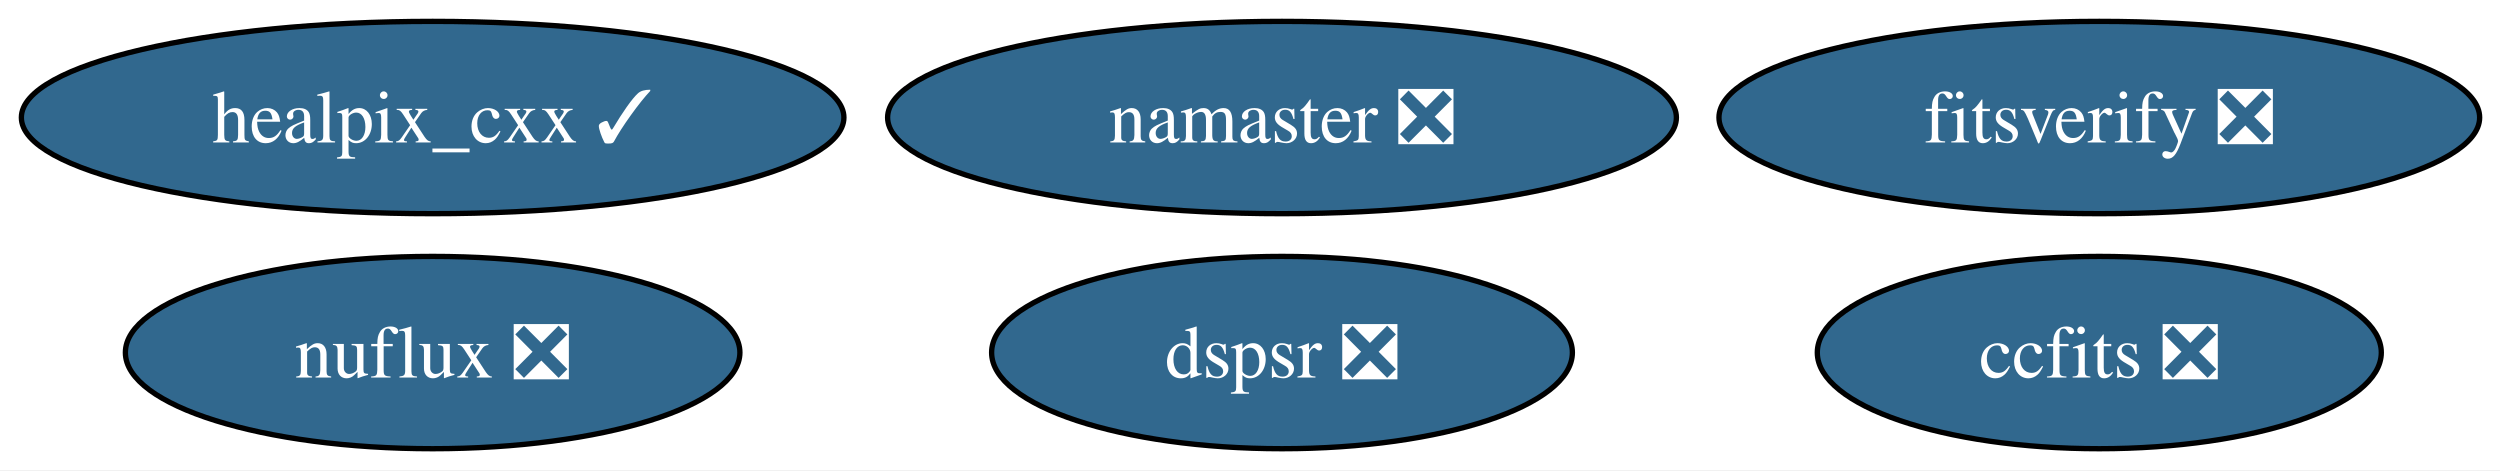
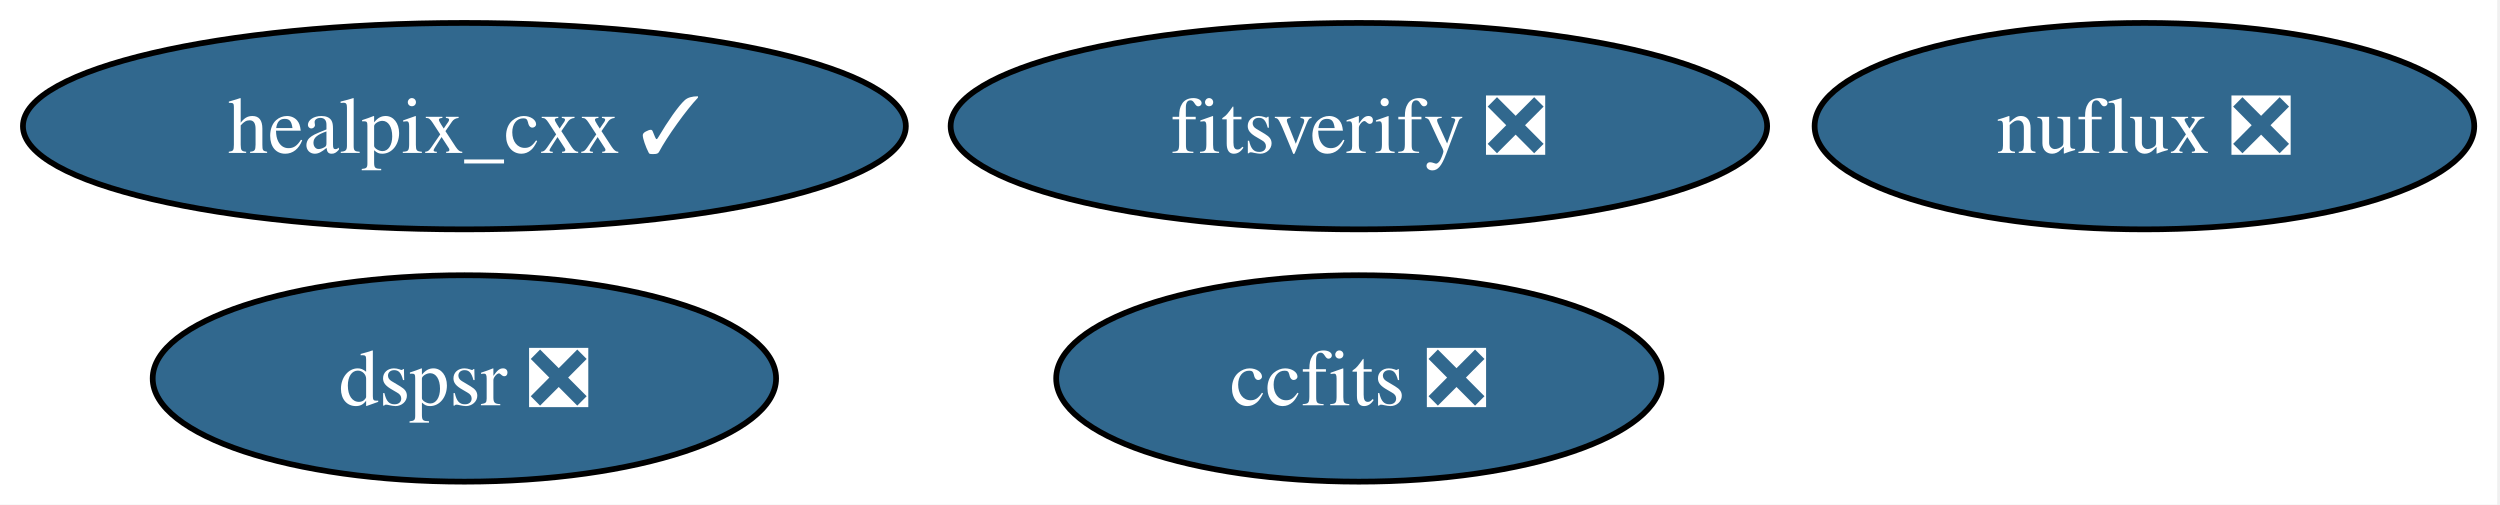
- <svg xmlns="http://www.w3.org/2000/svg" xmlns:xlink="http://www.w3.org/1999/xlink" width="468pt" height="88pt" viewBox="0.00 0.00 468.00 88.00">
+ <svg xmlns="http://www.w3.org/2000/svg" xmlns:xlink="http://www.w3.org/1999/xlink" width="436pt" height="88pt" viewBox="0.00 0.00 436.00 88.00">
  <g id="graph0" class="graph" transform="scale(1 1) rotate(0) translate(4 84)">
-     <polygon fill="white" stroke="none" points="-4,4 -4,-84 464.19,-84 464.19,4 -4,4" />
+     <polygon fill="white" stroke="none" points="-4,4 -4,-84 431.51,-84 431.51,4 -4,4" />
    <g id="node1" class="node">
      <g id="a_node1">
        <a xlink:href="https://github.com/conda-forge/healpix_cxx-feedstock/pull/38" xlink:title="healpix_cxx ✓">
          <ellipse fill="#31688e" stroke="black" cx="76.99" cy="-62" rx="76.99" ry="18" />
          <text xml:space="preserve" text-anchor="middle" x="76.99" y="-57.33" font-family="Times,serif" font-size="14.00" fill="white">healpix_cxx ✓</text>
        </a>
      </g>
    </g>
    <g id="node2" class="node">
      <g id="a_node2">
        <a xlink:href="https://github.com/conda-forge/ccfits-feedstock/pull/20" xlink:title="ccfits ❎">
-           <ellipse fill="#31688e" stroke="black" cx="388.99" cy="-18" rx="52.79" ry="18" />
-           <text xml:space="preserve" text-anchor="middle" x="388.99" y="-13.32" font-family="Times,serif" font-size="14.00" fill="white">ccfits ❎</text>
+           <ellipse fill="#31688e" stroke="black" cx="232.99" cy="-18" rx="52.79" ry="18" />
+           <text xml:space="preserve" text-anchor="middle" x="232.99" y="-13.32" font-family="Times,serif" font-size="14.00" fill="white">ccfits ❎</text>
        </a>
      </g>
    </g>
    <g id="node3" class="node">
      <g id="a_node3">
-         <a xlink:href="https://github.com/conda-forge/namaster-feedstock/pull/73" xlink:title="namaster ❎">
-           <ellipse fill="#31688e" stroke="black" cx="235.99" cy="-62" rx="73.83" ry="18" />
-           <text xml:space="preserve" text-anchor="middle" x="235.99" y="-57.33" font-family="Times,serif" font-size="14.00" fill="white">namaster ❎</text>
+         <a xlink:href="https://github.com/conda-forge/nuflux-feedstock/pull/43" xlink:title="nuflux ❎">
+           <ellipse fill="#31688e" stroke="black" cx="369.99" cy="-62" rx="57.52" ry="18" />
+           <text xml:space="preserve" text-anchor="middle" x="369.99" y="-57.33" font-family="Times,serif" font-size="14.00" fill="white">nuflux ❎</text>
        </a>
      </g>
    </g>
    <g id="node4" class="node">
      <g id="a_node4">
-         <a xlink:href="https://github.com/conda-forge/nuflux-feedstock/pull/43" xlink:title="nuflux ❎">
-           <ellipse fill="#31688e" stroke="black" cx="76.99" cy="-18" rx="57.52" ry="18" />
-           <text xml:space="preserve" text-anchor="middle" x="76.99" y="-13.32" font-family="Times,serif" font-size="14.00" fill="white">nuflux ❎</text>
+         <a xlink:href="https://github.com/conda-forge/fitsverify-feedstock/pull/23" xlink:title="fitsverify ❎">
+           <ellipse fill="#31688e" stroke="black" cx="232.99" cy="-62" rx="71.2" ry="18" />
+           <text xml:space="preserve" text-anchor="middle" x="232.99" y="-57.33" font-family="Times,serif" font-size="14.00" fill="white">fitsverify ❎</text>
        </a>
      </g>
    </g>
    <g id="node5" class="node">
      <g id="a_node5">
-         <a xlink:href="https://github.com/conda-forge/fitsverify-feedstock/pull/23" xlink:title="fitsverify ❎">
-           <ellipse fill="#31688e" stroke="black" cx="388.99" cy="-62" rx="71.2" ry="18" />
-           <text xml:space="preserve" text-anchor="middle" x="388.99" y="-57.33" font-family="Times,serif" font-size="14.00" fill="white">fitsverify ❎</text>
-         </a>
-       </g>
-     </g>
-     <g id="node6" class="node">
-       <g id="a_node6">
        <a xlink:href="https://github.com/conda-forge/dspsr-feedstock/pull/34" xlink:title="dspsr ❎">
-           <ellipse fill="#31688e" stroke="black" cx="235.99" cy="-18" rx="54.36" ry="18" />
-           <text xml:space="preserve" text-anchor="middle" x="235.99" y="-13.32" font-family="Times,serif" font-size="14.00" fill="white">dspsr ❎</text>
+           <ellipse fill="#31688e" stroke="black" cx="76.99" cy="-18" rx="54.36" ry="18" />
+           <text xml:space="preserve" text-anchor="middle" x="76.99" y="-13.32" font-family="Times,serif" font-size="14.00" fill="white">dspsr ❎</text>
        </a>
      </g>
    </g>
  </g>
</svg>
